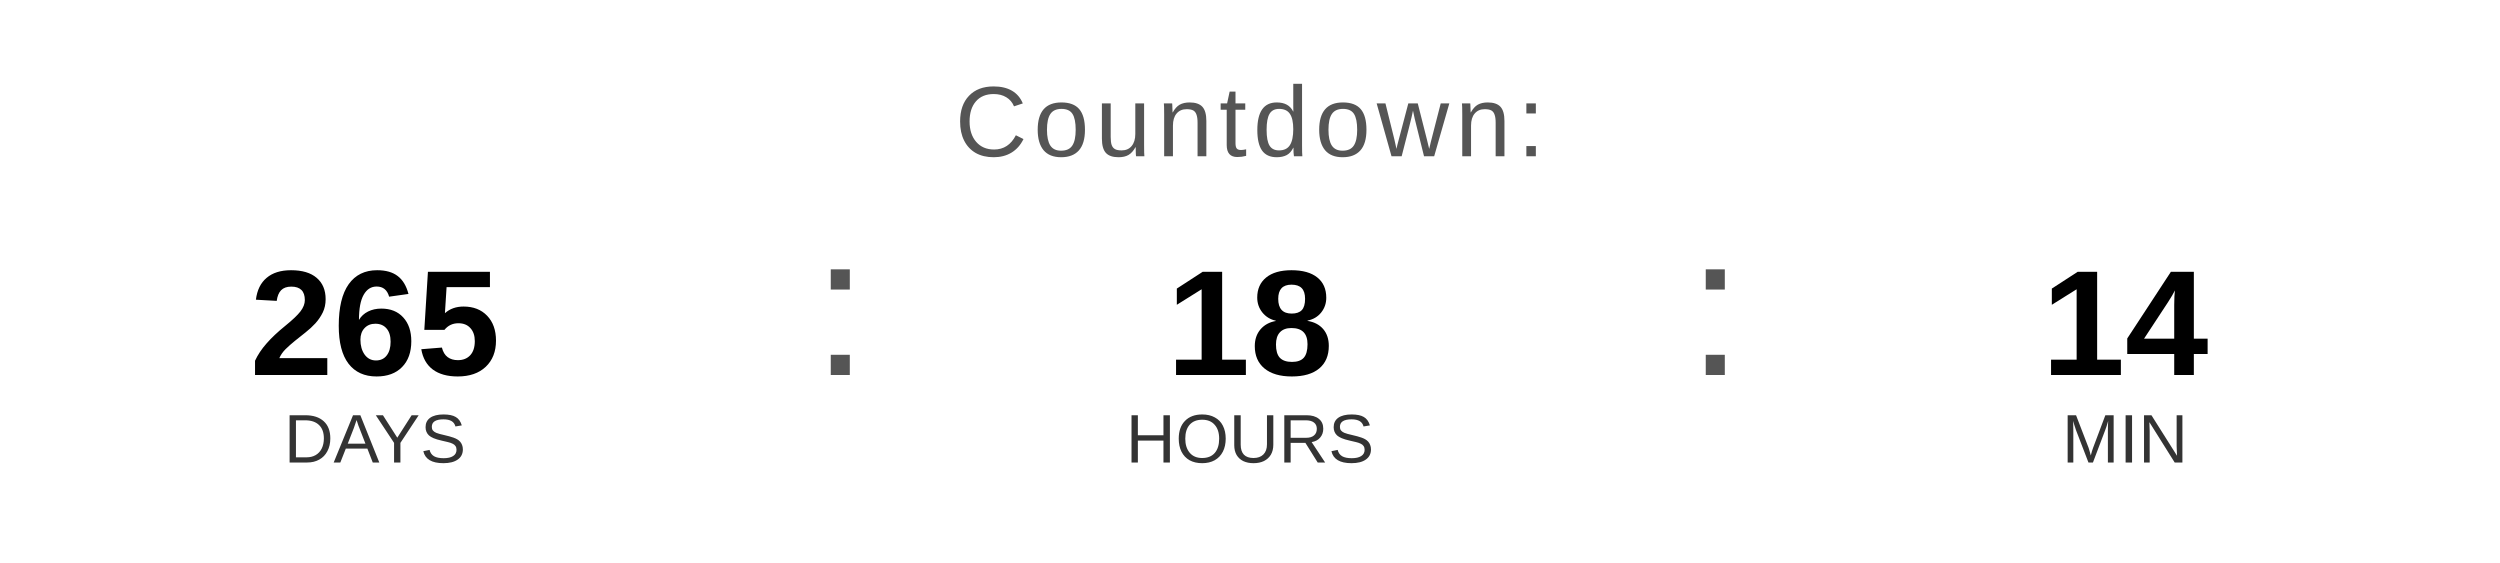
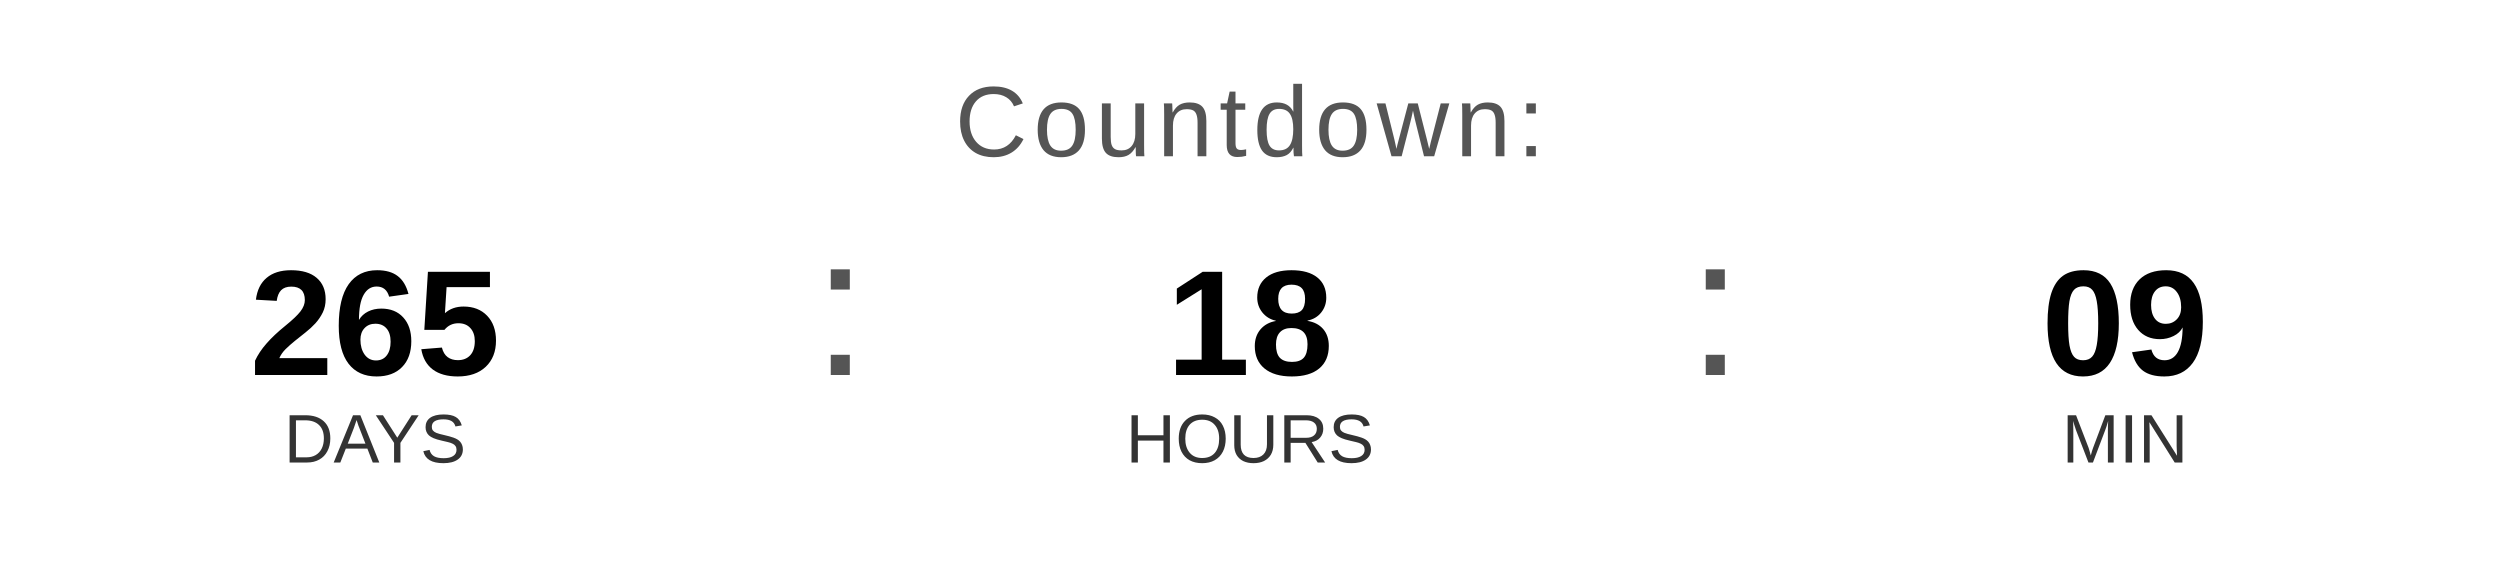
<svg xmlns="http://www.w3.org/2000/svg" width="400" height="90" viewBox="0 0 400 90">
  <text x="200" y="25" font-family="Arial, Helvetica, sans-serif" font-size="16" fill="#555555" text-anchor="middle" letter-spacing="1">
    Countdown:
  </text>
  <text x="60" y="60" font-family="Arial, Helvetica, sans-serif" font-size="24" font-weight="bold" fill="#000000" text-anchor="middle">265</text>
  <text x="60" y="74" font-family="Arial, Helvetica, sans-serif" font-size="11" fill="#333333" text-anchor="middle">DAYS</text>
  <text x="130" y="60" font-family="Arial, sans-serif" font-size="32" fill="#555555">:</text>
  <text x="200" y="60" font-family="Arial, Helvetica, sans-serif" font-size="24" font-weight="bold" fill="#000000" text-anchor="middle">18</text>
  <text x="200" y="74" font-family="Arial, Helvetica, sans-serif" font-size="11" fill="#333333" text-anchor="middle">HOURS</text>
  <text x="270" y="60" font-family="Arial, sans-serif" font-size="32" fill="#555555">:</text>
-   <text x="340" y="60" font-family="Arial, Helvetica, sans-serif" font-size="24" font-weight="bold" fill="#000000" text-anchor="middle">14</text>
+   <text x="340" y="60" font-family="Arial, Helvetica, sans-serif" font-size="24" font-weight="bold" fill="#000000" text-anchor="middle">09</text>
  <text x="340" y="74" font-family="Arial, Helvetica, sans-serif" font-size="11" fill="#333333" text-anchor="middle">MIN</text>
</svg>
